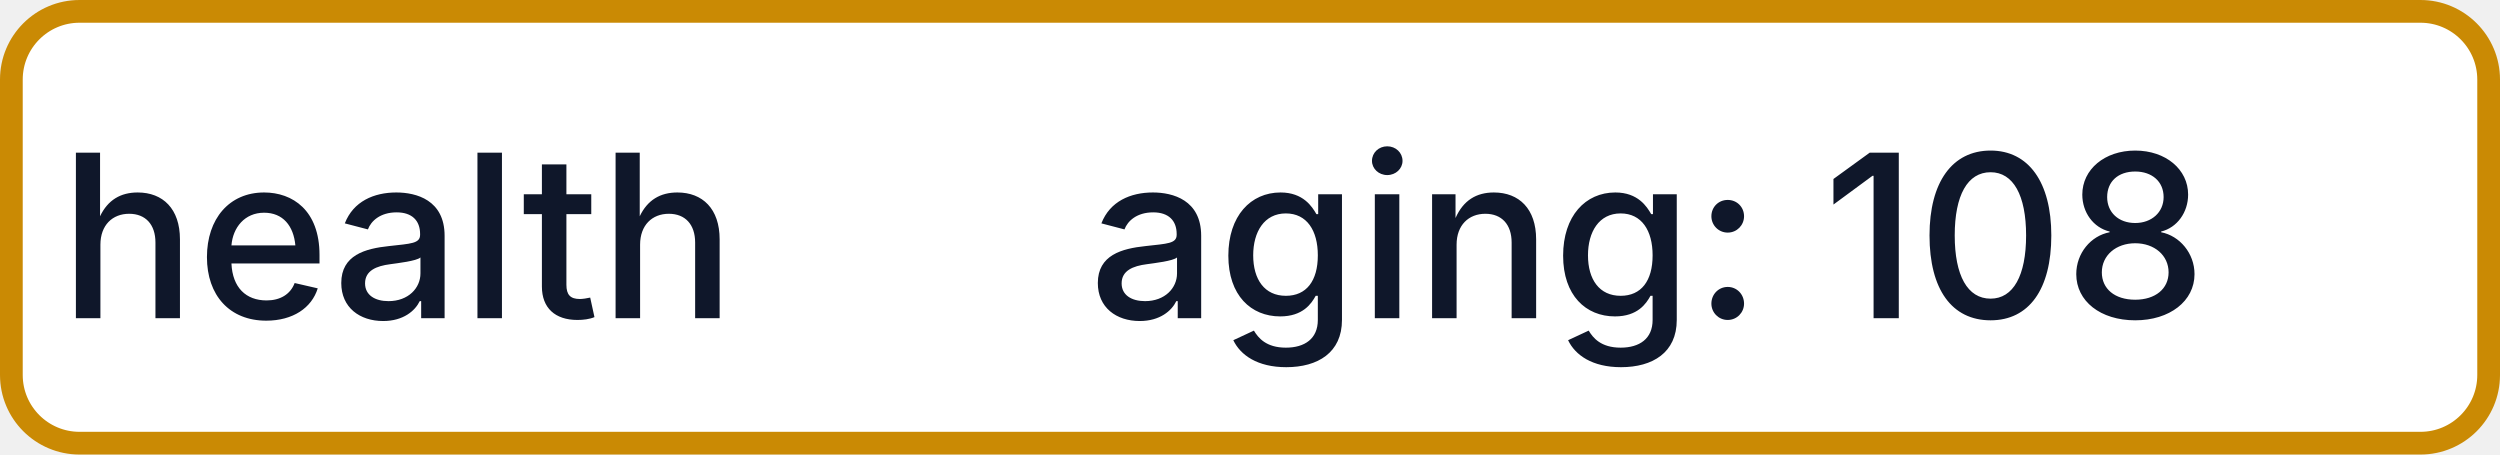
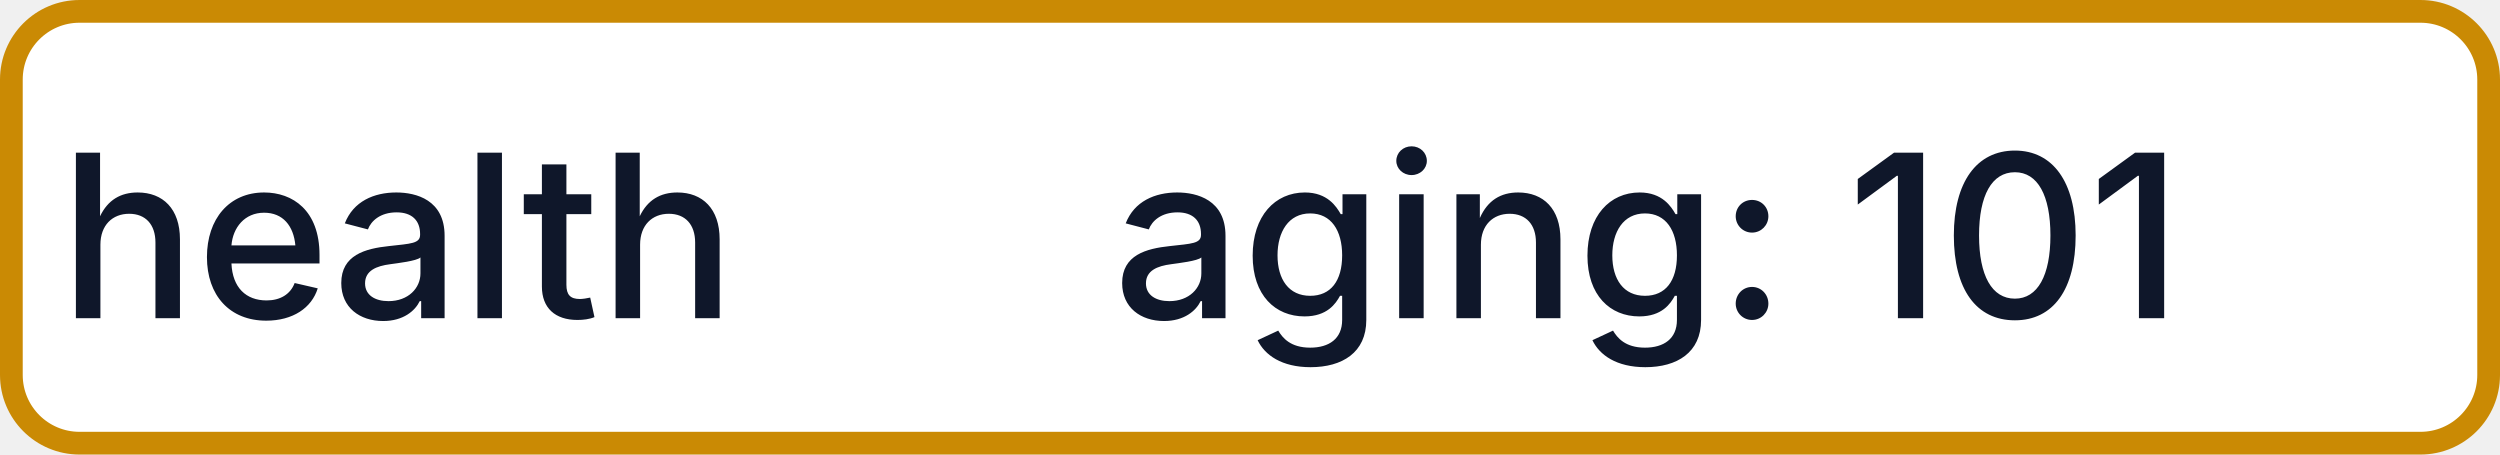
- <svg xmlns="http://www.w3.org/2000/svg" width="110" height="20" role="img" aria-label="health: aging: 108">
+ <svg xmlns="http://www.w3.org/2000/svg" width="110" height="20" role="img" aria-label="health: aging: 101">
  <rect x="0.5" y="0.5" width="109" height="19" rx="3" fill="#FFFFFF" stroke="#CA8A04" stroke-width="1" />
  <g fill="#0F172A" text-anchor="middle" font-family="-apple-system,BlinkMacSystemFont,Segoe UI,sans-serif" font-size="10" font-weight="500">
    <text x="17.5" y="14">health</text>
-     <text x="72.5" y="14" textLength="68" lengthAdjust="spacingAndGlyphs">aging: 108</text>
+     <text x="72.5" y="14" textLength="68" lengthAdjust="spacingAndGlyphs">aging: 101</text>
  </g>
</svg>
